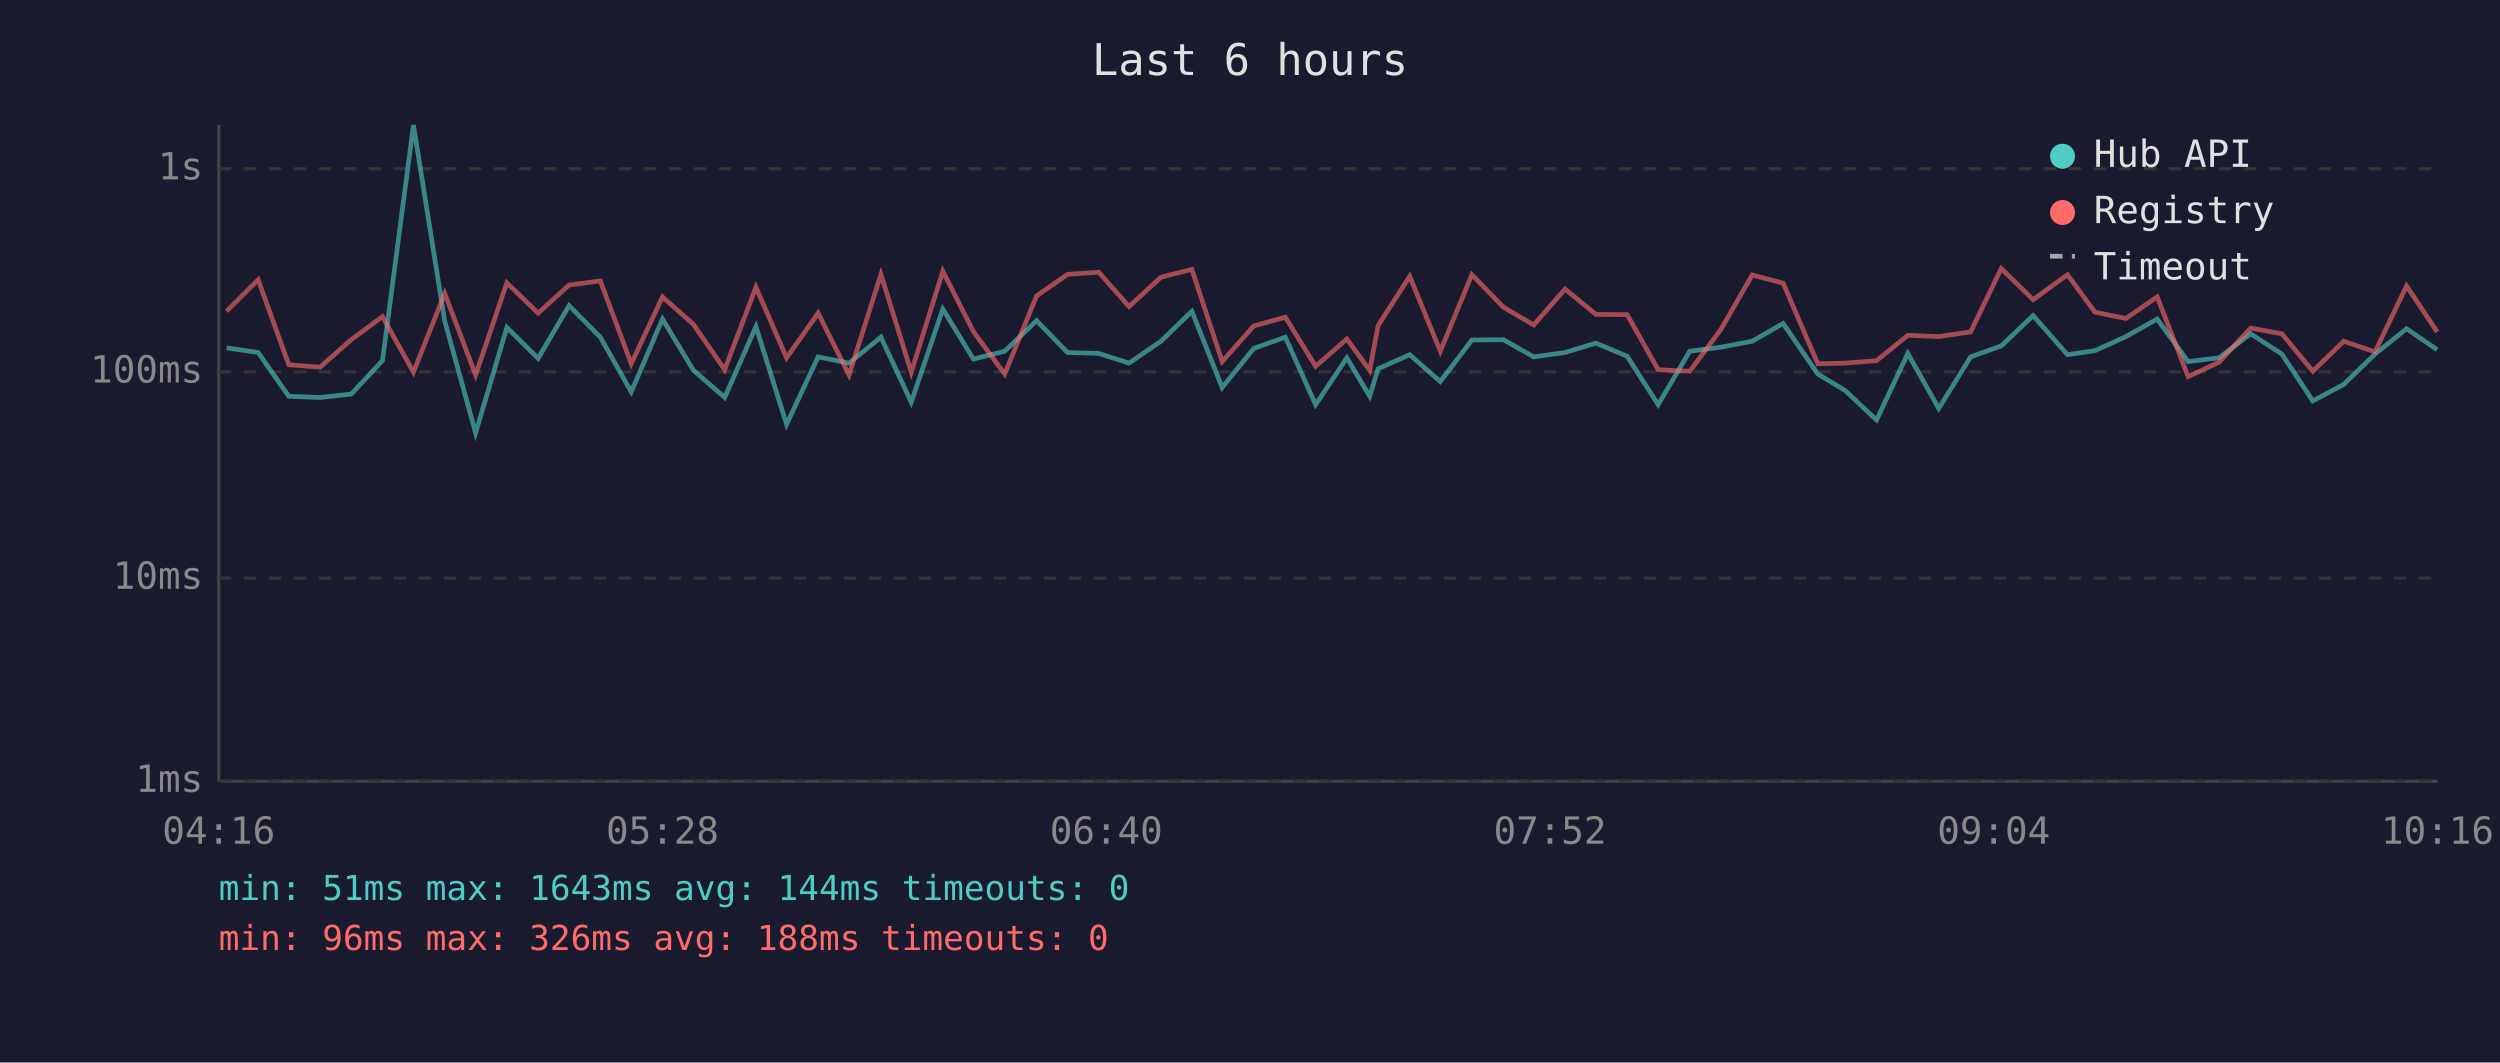
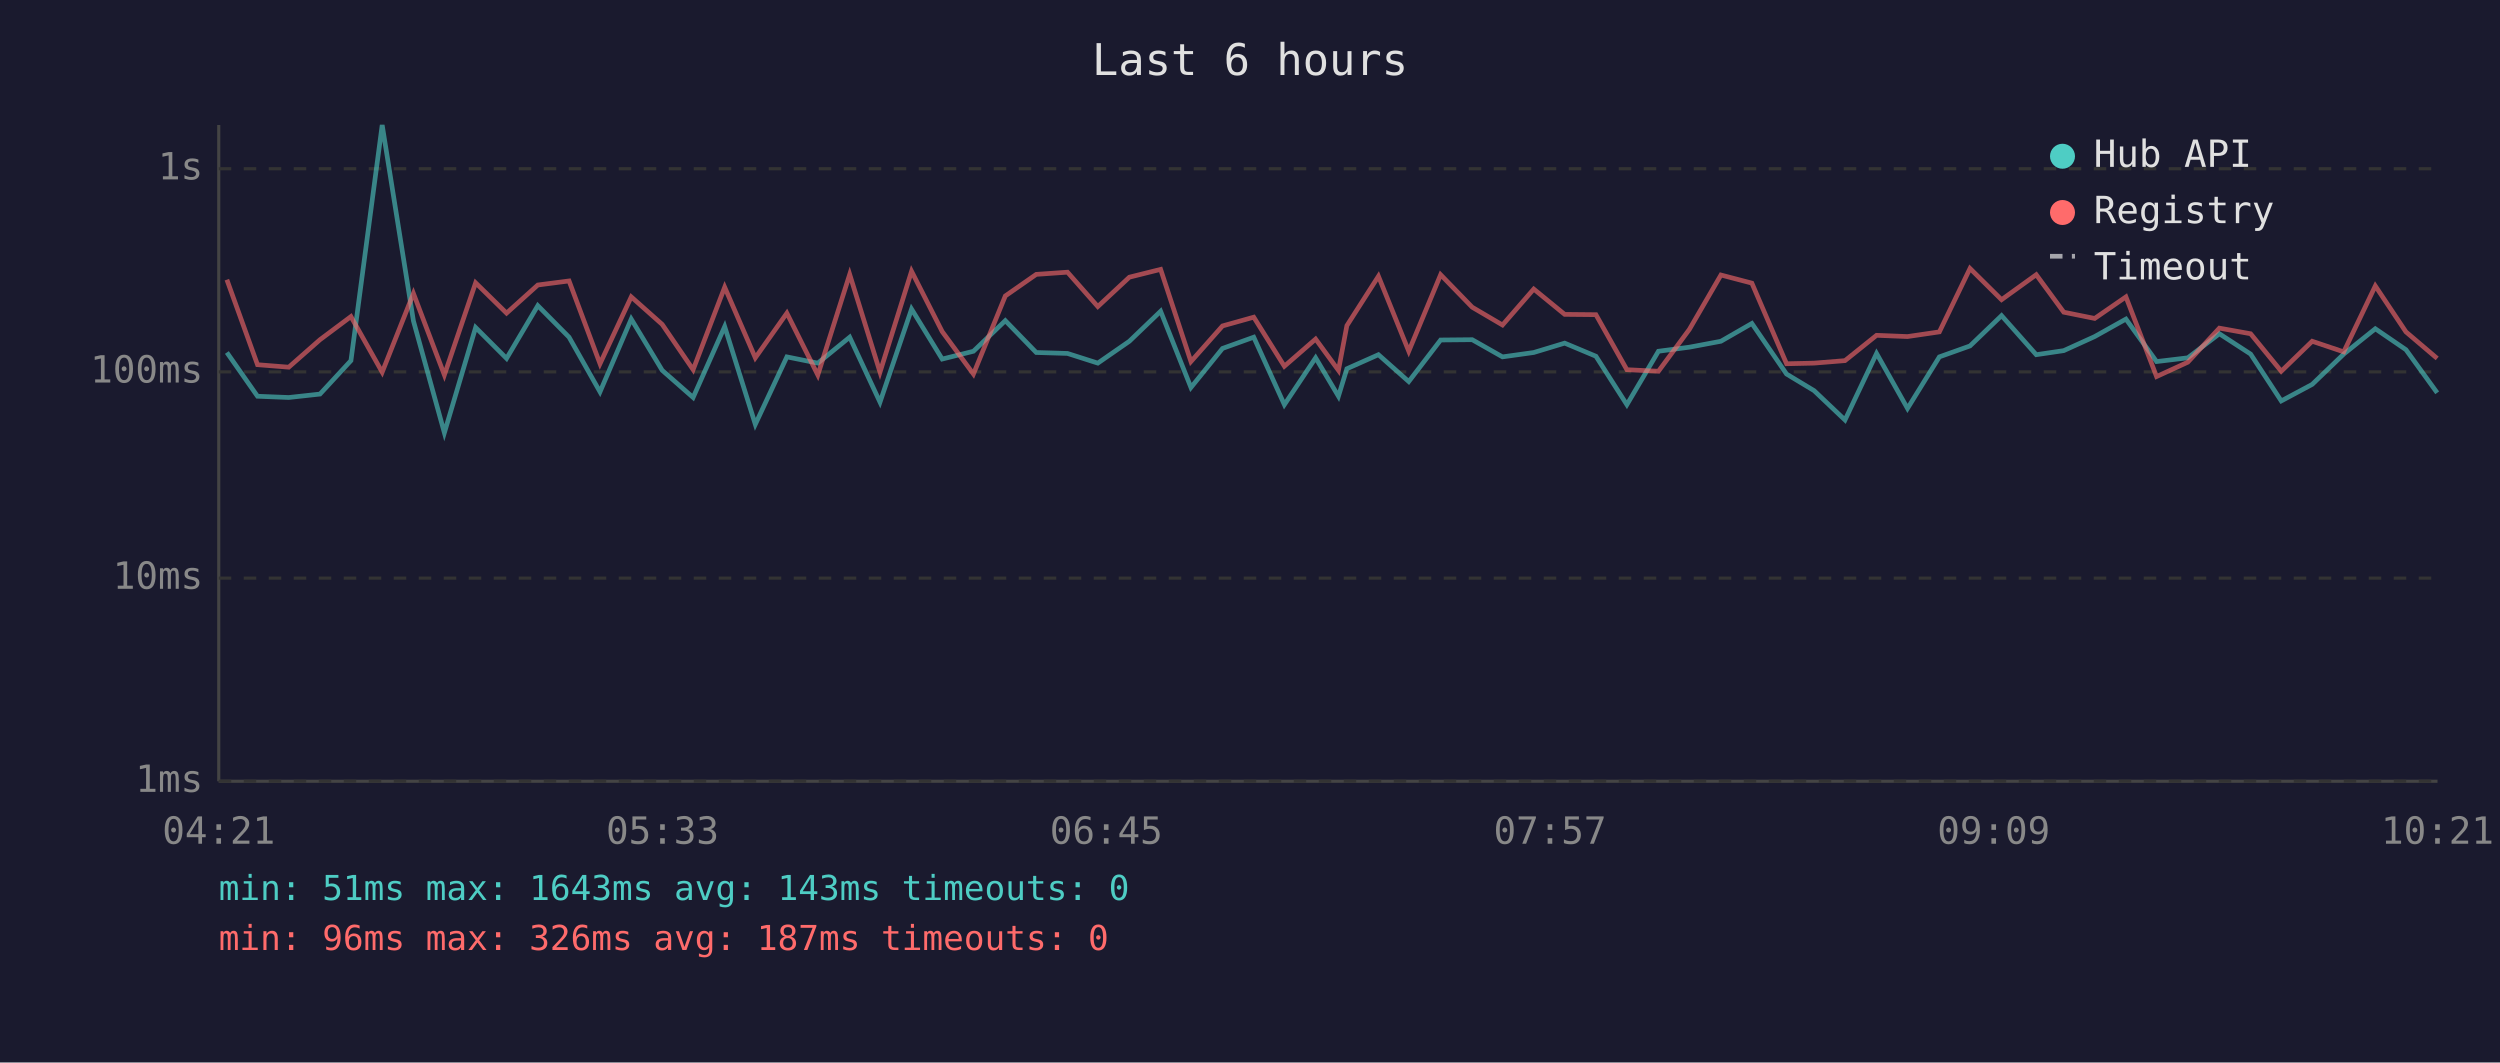
<svg xmlns="http://www.w3.org/2000/svg" viewBox="0 0 800 340" font-family="monospace" font-size="12">
  <rect width="800" height="340" fill="#1a1a2e" />
  <text x="400" y="24" fill="#e0e0e0" font-size="14" text-anchor="middle">Last 6 hours</text>
  <line x1="70" y1="40" x2="70" y2="250" stroke="#444" stroke-width="1" />
  <line x1="70" y1="250" x2="780" y2="250" stroke="#444" stroke-width="1" />
  <line x1="70" y1="250" x2="780" y2="250" stroke="#333" stroke-width="1" stroke-dasharray="4" />
  <text x="65" y="250" fill="#888" text-anchor="end" dominant-baseline="middle">1ms</text>
  <line x1="70" y1="185" x2="780" y2="185" stroke="#333" stroke-width="1" stroke-dasharray="4" />
  <text x="65" y="185" fill="#888" text-anchor="end" dominant-baseline="middle">10ms</text>
  <line x1="70" y1="119" x2="780" y2="119" stroke="#333" stroke-width="1" stroke-dasharray="4" />
  <text x="65" y="119" fill="#888" text-anchor="end" dominant-baseline="middle">100ms</text>
  <line x1="70" y1="54" x2="780" y2="54" stroke="#333" stroke-width="1" stroke-dasharray="4" />
  <text x="65" y="54" fill="#888" text-anchor="end" dominant-baseline="middle">1s</text>
-   <text x="70" y="270" fill="#888" text-anchor="middle">04:16</text>
-   <text x="212" y="270" fill="#888" text-anchor="middle">05:28</text>
-   <text x="354" y="270" fill="#888" text-anchor="middle">06:40</text>
-   <text x="496" y="270" fill="#888" text-anchor="middle">07:52</text>
-   <text x="638" y="270" fill="#888" text-anchor="middle">09:04</text>
-   <text x="780" y="270" fill="#888" text-anchor="middle">10:16</text>
-   <polyline points="72.5,111.3 82.6,112.8 92.4,126.8 102.4,127.2 112.4,126.1 122.4,115.4 132.3,40.0 142.3,102.7 152.2,138.5 162.2,104.8 172.2,114.7 182.1,97.8 192.1,107.9 202.0,125.4 212.0,102.1 221.9,118.5 231.9,127.2 241.9,104.5 251.7,135.8 261.8,114.2 271.7,116.2 281.9,107.9 291.6,128.7 301.7,98.9 311.5,114.9 321.5,112.4 331.7,102.6 341.6,112.8 351.6,113.1 361.3,116.2 371.5,109.2 381.4,99.6 391.1,124.0 401.2,111.5 411.3,107.9 421.0,129.5 431.0,114.5 438.3,126.8 441.0,118.0 451.1,113.5 460.9,122.1 471.0,108.8 481.1,108.7 490.8,114.2 500.8,112.8 510.7,109.8 520.7,114.0 530.6,129.5 540.7,112.4 550.7,111.1 560.7,109.2 570.6,103.5 581.7,119.7 590.5,125.0 600.5,134.4 610.5,113.1 620.4,130.7 630.6,114.2 640.4,110.7 650.6,101.0 661.6,113.5 670.4,112.2 680.3,107.7 690.3,102.1 700.2,115.7 710.1,114.5 720.2,106.8 730.2,113.3 740.1,128.3 750.0,123.0 760.0,113.3 770.1,105.2 779.9,111.9" fill="none" stroke="#4ecdc4" stroke-width="1.5" opacity="0.6" />
-   <polyline points="72.5,99.6 82.6,89.5 92.4,116.7 102.4,117.5 112.4,108.7 122.4,101.3 132.3,119.1 142.3,93.9 152.2,120.0 162.2,90.5 172.2,100.2 182.1,91.2 192.1,89.9 202.0,116.4 212.0,95.0 221.9,103.8 231.9,118.3 241.9,91.9 251.7,114.5 261.8,100.2 271.7,120.0 281.9,87.8 291.6,119.1 301.7,86.8 311.5,106.1 321.5,119.7 331.7,94.7 341.6,87.8 351.6,87.1 361.3,98.1 371.5,88.7 381.4,86.2 391.1,115.7 401.2,104.3 411.3,101.5 421.0,117.2 431.0,108.5 438.3,118.5 441.0,104.2 451.1,88.4 460.9,112.4 471.0,87.9 481.1,98.3 490.8,104.0 500.8,92.5 510.7,100.6 520.7,100.7 530.6,118.3 540.7,118.8 550.7,105.4 560.7,88.0 570.6,90.6 581.7,116.4 590.5,116.2 600.5,115.4 610.5,107.3 620.4,107.7 630.6,106.2 640.4,85.9 650.6,95.9 661.6,87.9 670.4,99.9 680.3,101.9 690.3,95.0 700.2,120.5 710.1,115.9 720.2,105.0 730.2,106.8 740.1,118.8 750.0,109.2 760.0,112.6 770.1,91.5 779.9,106.2" fill="none" stroke="#ff6b6b" stroke-width="1.5" opacity="0.6" />
+   <text x="70" y="270" fill="#888" text-anchor="middle">04:21</text>
+   <text x="212" y="270" fill="#888" text-anchor="middle">05:33</text>
+   <text x="354" y="270" fill="#888" text-anchor="middle">06:45</text>
+   <text x="496" y="270" fill="#888" text-anchor="middle">07:57</text>
+   <text x="638" y="270" fill="#888" text-anchor="middle">09:09</text>
+   <text x="780" y="270" fill="#888" text-anchor="middle">10:21</text>
+   <polyline points="72.6,112.8 82.4,126.8 92.4,127.2 102.4,126.1 112.3,115.4 122.3,40.0 132.3,102.7 142.2,138.5 152.2,104.8 162.1,114.7 172.1,97.8 182.1,107.9 192.0,125.4 202.0,102.1 211.9,118.5 221.8,127.2 231.9,104.5 241.7,135.8 251.8,114.2 261.7,116.2 271.9,107.9 281.6,128.7 291.7,98.9 301.5,114.9 311.5,112.4 321.7,102.6 331.6,112.8 341.6,113.1 351.3,116.2 361.4,109.2 371.4,99.6 381.1,124.0 391.2,111.5 401.2,107.9 411.0,129.5 421.0,114.5 428.3,126.8 431.0,118.0 441.1,113.5 450.8,122.1 461.0,108.8 471.1,108.7 480.8,114.2 490.8,112.8 500.7,109.8 510.7,114.0 520.6,129.5 530.7,112.4 540.6,111.1 550.7,109.2 560.6,103.5 571.7,119.7 580.5,125.0 590.4,134.4 600.5,113.1 610.4,130.7 620.6,114.2 630.4,110.7 640.5,101.0 651.6,113.5 660.4,112.2 670.3,107.7 680.3,102.1 690.1,115.7 700.1,114.5 710.2,106.8 720.2,113.3 730.0,128.3 739.9,123.0 750.0,113.3 760.1,105.2 769.9,111.9 779.9,125.7" fill="none" stroke="#4ecdc4" stroke-width="1.5" opacity="0.6" />
+   <polyline points="72.6,89.5 82.4,116.7 92.4,117.5 102.4,108.7 112.3,101.3 122.3,119.1 132.3,93.9 142.2,120.0 152.2,90.5 162.1,100.2 172.1,91.2 182.1,89.9 192.0,116.4 202.0,95.0 211.9,103.8 221.8,118.3 231.9,91.9 241.7,114.5 251.8,100.2 261.7,120.0 271.9,87.8 281.6,119.1 291.7,86.8 301.5,106.1 311.5,119.7 321.7,94.7 331.6,87.8 341.6,87.1 351.3,98.1 361.4,88.7 371.4,86.2 381.1,115.7 391.2,104.3 401.2,101.5 411.0,117.2 421.0,108.5 428.3,118.5 431.0,104.2 441.1,88.4 450.8,112.4 461.0,87.9 471.1,98.3 480.8,104.0 490.8,92.5 500.7,100.6 510.7,100.7 520.6,118.3 530.7,118.8 540.6,105.4 550.7,88.0 560.6,90.6 571.7,116.4 580.5,116.2 590.4,115.4 600.5,107.3 610.4,107.7 620.6,106.2 630.4,85.9 640.5,95.9 651.6,87.9 660.4,99.9 670.3,101.9 680.3,95.0 690.1,120.5 700.1,115.9 710.2,105.0 720.2,106.8 730.0,118.8 739.9,109.2 750.0,112.6 760.1,91.5 769.9,106.2 779.9,114.7" fill="none" stroke="#ff6b6b" stroke-width="1.5" opacity="0.6" />
  <circle cx="660" cy="50" r="4" fill="#4ecdc4" />
  <text x="670" y="50" fill="#e0e0e0" dominant-baseline="middle">Hub API</text>
  <circle cx="660" cy="68" r="4" fill="#ff6b6b" />
  <text x="670" y="68" fill="#e0e0e0" dominant-baseline="middle">Registry</text>
  <line x1="656" y1="82" x2="664" y2="82" stroke="#e0e0e0" stroke-width="1.5" stroke-dasharray="4,3" opacity="0.7" />
  <text x="670" y="86" fill="#e0e0e0" dominant-baseline="middle">Timeout</text>
-   <text x="70" y="288" fill="#4ecdc4" font-size="11">min: 51ms  max: 1643ms  avg: 144ms  timeouts: 0</text>
-   <text x="70" y="304" fill="#ff6b6b" font-size="11">min: 96ms  max: 326ms  avg: 188ms  timeouts: 0</text>
+   <text x="70" y="288" fill="#4ecdc4" font-size="11">min: 51ms  max: 1643ms  avg: 143ms  timeouts: 0</text>
+   <text x="70" y="304" fill="#ff6b6b" font-size="11">min: 96ms  max: 326ms  avg: 187ms  timeouts: 0</text>
</svg>
